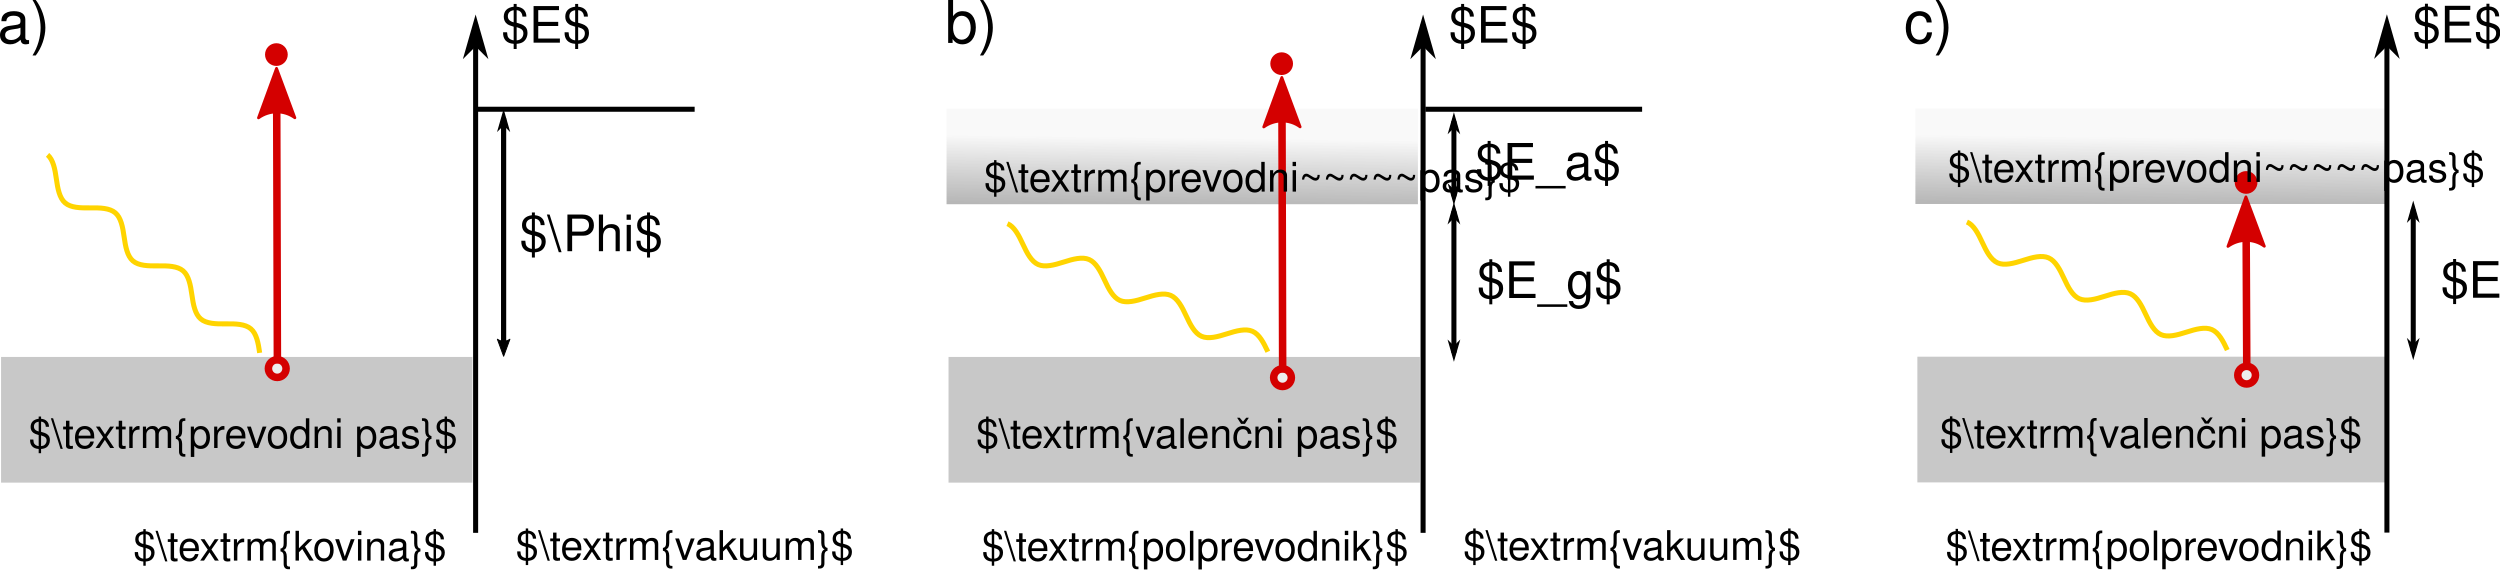
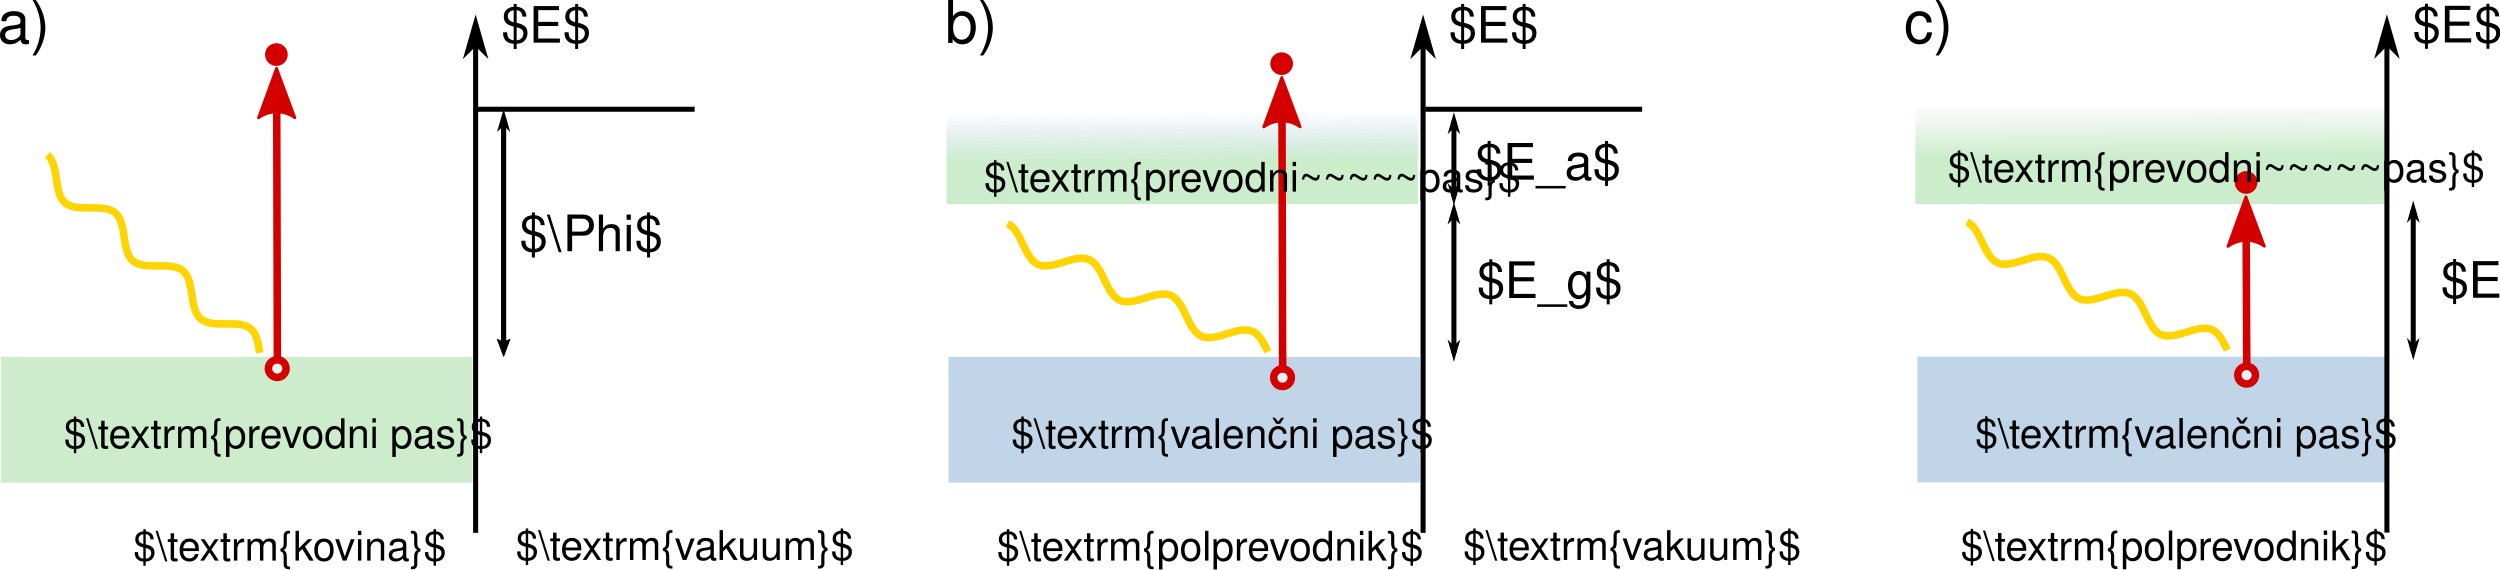
<svg xmlns="http://www.w3.org/2000/svg" xmlns:xlink="http://www.w3.org/1999/xlink" version="1.1" id="svg2" viewBox="0 0 994.433 226.523" height="63.93mm" width="280.651mm">
  <defs id="defs4">
+     <linearGradient id="linearGradient4886">
+       <stop style="stop-color:#cbedcb;stop-opacity:1" offset="0" id="stop4888" />
+       <stop style="stop-color:#c1d5e9;stop-opacity:0;" offset="1" id="stop4890" />
+     </linearGradient>
    <marker orient="auto" refY="0" refX="0" id="marker6349" style="overflow:visible">
      <path id="path6351" d="M 0,0 5,-5 -12.5,0 5,5 0,0 Z" style="fill:#000000;fill-opacity:1;fill-rule:evenodd;stroke:#000000;stroke-width:1pt;stroke-opacity:1" transform="matrix(0.2,0,0,0.2,1.2,0)" />
    </marker>
    <marker orient="auto" refY="0" refX="0" id="marker6081" style="overflow:visible">
      <path id="path6083" d="M 0,0 5,-5 -12.5,0 5,5 0,0 Z" style="fill:#000000;fill-opacity:1;fill-rule:evenodd;stroke:#000000;stroke-width:1pt;stroke-opacity:1" transform="matrix(-0.2,0,0,-0.2,-1.2,0)" />
    </marker>
    <marker orient="auto" refY="0" refX="0" id="Arrow1Sstart" style="overflow:visible">
      <path id="path4637" d="M 0,0 5,-5 -12.5,0 5,5 0,0 Z" style="fill:#000000;fill-opacity:1;fill-rule:evenodd;stroke:#000000;stroke-width:1pt;stroke-opacity:1" transform="matrix(0.2,0,0,0.2,1.2,0)" />
    </marker>
    <marker orient="auto" refY="0" refX="0" id="marker5554" style="overflow:visible">
      <path id="path4640" d="M 0,0 5,-5 -12.5,0 5,5 0,0 Z" style="fill:#000000;fill-opacity:1;fill-rule:evenodd;stroke:#000000;stroke-width:1pt;stroke-opacity:1" transform="matrix(-0.2,0,0,-0.2,-1.2,0)" />
    </marker>
    <marker orient="auto" refY="0" refX="0" id="Arrow2Sstart" style="overflow:visible">
      <path id="path4655" style="fill:#000000;fill-opacity:1;fill-rule:evenodd;stroke:#000000;stroke-width:0.625;stroke-linejoin:round;stroke-opacity:1" d="M 8.719,4.034 -2.207,0.016 8.719,-4.002 c -1.745,2.372 -1.735,5.617 -6e-7,8.035 z" transform="matrix(0.3,0,0,0.3,-0.69,0)" />
    </marker>
    <linearGradient id="linearGradient9941">
-       <stop style="stop-color:#333333;stop-opacity:0.768" offset="0" id="stop9943" />
+       <stop style="stop-color:#cbedcb;stop-opacity:1" offset="0" id="stop9943" />
      <stop style="stop-color:#f9f9f9;stop-opacity:1" offset="1" id="stop9945" />
    </linearGradient>
    <marker orient="auto" refY="0" refX="0" id="Arrow2Mstart" style="overflow:visible">
      <path id="path4360" style="fill:#000000;fill-opacity:1;fill-rule:evenodd;stroke:#000000;stroke-width:0.625;stroke-linejoin:round;stroke-opacity:1" d="M 8.719,4.034 -2.207,0.016 8.719,-4.002 c -1.745,2.372 -1.735,5.617 -6e-7,8.035 z" transform="scale(0.6,0.6)" />
    </marker>
    <marker style="overflow:visible" id="marker5180" refX="0" refY="0" orient="auto">
      <path transform="matrix(0.4,0,0,0.4,4,0)" style="fill:#000000;fill-opacity:1;fill-rule:evenodd;stroke:#000000;stroke-width:1pt;stroke-opacity:1" d="M 0,0 5,-5 -12.5,0 5,5 Z" id="path5182" />
    </marker>
    <marker orient="auto" refY="0" refX="0" id="Arrow1Mstart" style="overflow:visible">
      <path id="path4342" d="M 0,0 5,-5 -12.5,0 5,5 Z" style="fill:#000000;fill-opacity:1;fill-rule:evenodd;stroke:#000000;stroke-width:1pt;stroke-opacity:1" transform="matrix(0.4,0,0,0.4,4,0)" />
    </marker>
    <marker orient="auto" refY="0" refX="0" id="marker6756" style="overflow:visible">
      <path id="path6758" style="fill:#000000;fill-opacity:1;fill-rule:evenodd;stroke:#000000;stroke-width:0.625;stroke-linejoin:round;stroke-opacity:1" d="M 8.719,4.034 -2.207,0.016 8.719,-4.002 c -1.745,2.372 -1.735,5.617 -6e-7,8.035 z" transform="scale(-0.6,-0.6)" />
    </marker>
    <marker orient="auto" refY="0" refX="0" id="Arrow1Send" style="overflow:visible">
      <path id="path4278" d="M 0,0 5,-5 -12.5,0 5,5 Z" style="fill:#000000;fill-opacity:1;fill-rule:evenodd;stroke:#000000;stroke-width:1pt;stroke-opacity:1" transform="matrix(-0.2,0,0,-0.2,-1.2,0)" />
    </marker>
    <marker style="overflow:visible" id="Arrow2Mend" refX="0" refY="0" orient="auto">
      <path transform="scale(-0.6,-0.6)" d="M 8.719,4.034 -2.207,0.016 8.719,-4.002 c -1.745,2.372 -1.735,5.617 -6e-7,8.035 z" style="fill:#000000;fill-opacity:1;fill-rule:evenodd;stroke:#000000;stroke-width:0.625;stroke-linejoin:round;stroke-opacity:1" id="path4290" />
    </marker>
    <marker style="overflow:visible" id="marker4539" refX="0" refY="0" orient="auto">
      <path transform="matrix(-0.4,0,0,-0.4,-4,0)" style="fill:#000000;fill-opacity:1;fill-rule:evenodd;stroke:#000000;stroke-width:1pt;stroke-opacity:1" d="M 0,0 5,-5 -12.5,0 5,5 Z" id="path4541" />
    </marker>
    <marker style="overflow:visible" id="Arrow1Mend" refX="0" refY="0" orient="auto">
      <path transform="matrix(-0.4,0,0,-0.4,-4,0)" style="fill:#000000;fill-opacity:1;fill-rule:evenodd;stroke:#000000;stroke-width:1pt;stroke-opacity:1" d="M 0,0 5,-5 -12.5,0 5,5 Z" id="path4272" />
    </marker>
    <marker orient="auto" refY="0" refX="0" id="marker6756-6" style="overflow:visible">
      <path id="path6758-0" style="fill:#000000;fill-opacity:1;fill-rule:evenodd;stroke:#000000;stroke-width:0.625;stroke-linejoin:round;stroke-opacity:1" d="M 8.719,4.034 -2.207,0.016 8.719,-4.002 c -1.745,2.372 -1.735,5.617 -6e-7,8.035 z" transform="scale(-0.6,-0.6)" />
    </marker>
    <marker orient="auto" refY="0" refX="0" id="marker6756-6-6" style="overflow:visible">
      <path id="path6758-0-1" style="fill:#000000;fill-opacity:1;fill-rule:evenodd;stroke:#000000;stroke-width:0.625;stroke-linejoin:round;stroke-opacity:1" d="M 8.719,4.034 -2.207,0.016 8.719,-4.002 c -1.745,2.372 -1.735,5.617 -6e-7,8.035 z" transform="scale(-0.6,-0.6)" />
    </marker>
    <marker orient="auto" refY="0" refX="0" id="marker6756-6-6-9" style="overflow:visible">
      <path id="path6758-0-1-2" style="fill:#000000;fill-opacity:1;fill-rule:evenodd;stroke:#000000;stroke-width:0.625;stroke-linejoin:round;stroke-opacity:1" d="M 8.719,4.034 -2.207,0.016 8.719,-4.002 c -1.745,2.372 -1.735,5.617 -6e-7,8.035 z" transform="scale(-0.6,-0.6)" />
    </marker>
    <marker orient="auto" refY="0" refX="0" id="marker6756-6-6-9-3" style="overflow:visible">
      <path id="path6758-0-1-2-7" style="fill:#000000;fill-opacity:1;fill-rule:evenodd;stroke:#000000;stroke-width:0.625;stroke-linejoin:round;stroke-opacity:1" d="M 8.719,4.034 -2.207,0.016 8.719,-4.002 c -1.745,2.372 -1.735,5.617 -6e-7,8.035 z" transform="scale(-0.6,-0.6)" />
    </marker>
    <marker orient="auto" refY="0" refX="0" id="marker6756-7" style="overflow:visible">
      <path id="path6758-5" style="fill:#000000;fill-opacity:1;fill-rule:evenodd;stroke:#000000;stroke-width:0.625;stroke-linejoin:round;stroke-opacity:1" d="M 8.719,4.034 -2.207,0.016 8.719,-4.002 c -1.745,2.372 -1.735,5.617 -6e-7,8.035 z" transform="scale(-0.6,-0.6)" />
    </marker>
    <marker orient="auto" refY="0" refX="0" id="marker6756-2" style="overflow:visible">
      <path id="path6758-7" style="fill:#000000;fill-opacity:1;fill-rule:evenodd;stroke:#000000;stroke-width:0.625;stroke-linejoin:round;stroke-opacity:1" d="M 8.719,4.034 -2.207,0.016 8.719,-4.002 c -1.745,2.372 -1.735,5.617 -6e-7,8.035 z" transform="scale(-0.6,-0.6)" />
    </marker>
    <marker orient="auto" refY="0" refX="0" id="marker6756-26" style="overflow:visible">
      <path id="path6758-1" style="fill:#000000;fill-opacity:1;fill-rule:evenodd;stroke:#000000;stroke-width:0.625;stroke-linejoin:round;stroke-opacity:1" d="M 8.719,4.034 -2.207,0.016 8.719,-4.002 c -1.745,2.372 -1.735,5.617 -6e-7,8.035 z" transform="scale(-0.6,-0.6)" />
    </marker>
    <marker orient="auto" refY="0" refX="0" id="marker6756-75" style="overflow:visible">
      <path id="path6758-9" style="fill:#000000;fill-opacity:1;fill-rule:evenodd;stroke:#000000;stroke-width:0.625;stroke-linejoin:round;stroke-opacity:1" d="M 8.719,4.034 -2.207,0.016 8.719,-4.002 c -1.745,2.372 -1.735,5.617 -6e-7,8.035 z" transform="scale(-0.6,-0.6)" />
    </marker>
    <marker orient="auto" refY="0" refX="0" id="Arrow1Mstart-3" style="overflow:visible">
      <path id="path4342-6" d="M 0,0 5,-5 -12.5,0 5,5 Z" style="fill:#000000;fill-opacity:1;fill-rule:evenodd;stroke:#000000;stroke-width:1pt;stroke-opacity:1" transform="matrix(0.4,0,0,0.4,4,0)" />
    </marker>
    <marker orient="auto" refY="0" refX="0" id="Arrow2Mstart-9" style="overflow:visible">
      <path id="path4360-2" style="fill:#000000;fill-opacity:1;fill-rule:evenodd;stroke:#000000;stroke-width:0.625;stroke-linejoin:round;stroke-opacity:1" d="M 8.719,4.034 -2.207,0.016 8.719,-4.002 c -1.745,2.372 -1.735,5.617 -6e-7,8.035 z" transform="scale(0.6,0.6)" />
    </marker>
    <marker orient="auto" refY="0" refX="0" id="marker6756-2-0" style="overflow:visible">
      <path id="path6758-7-2" style="fill:#000000;fill-opacity:1;fill-rule:evenodd;stroke:#000000;stroke-width:0.625;stroke-linejoin:round;stroke-opacity:1" d="M 8.719,4.034 -2.207,0.016 8.719,-4.002 c -1.745,2.372 -1.735,5.617 -6e-7,8.035 z" transform="scale(-0.6,-0.6)" />
    </marker>
    <marker orient="auto" refY="0" refX="0" id="Arrow2Mstart-9-3" style="overflow:visible">
      <path id="path4360-2-6" style="fill:#000000;fill-opacity:1;fill-rule:evenodd;stroke:#000000;stroke-width:0.625;stroke-linejoin:round;stroke-opacity:1" d="M 8.719,4.034 -2.207,0.016 8.719,-4.002 c -1.745,2.372 -1.735,5.617 -6e-7,8.035 z" transform="scale(0.6,0.6)" />
    </marker>
    <marker orient="auto" refY="0" refX="0" id="marker6756-2-0-1" style="overflow:visible">
      <path id="path6758-7-2-0" style="fill:#000000;fill-opacity:1;fill-rule:evenodd;stroke:#000000;stroke-width:0.625;stroke-linejoin:round;stroke-opacity:1" d="M 8.719,4.034 -2.207,0.016 8.719,-4.002 c -1.745,2.372 -1.735,5.617 -6e-7,8.035 z" transform="scale(-0.6,-0.6)" />
    </marker>
    <marker orient="auto" refY="0" refX="0" id="marker6756-2-0-3-5" style="overflow:visible">
      <path id="path6758-7-2-5-0" style="fill:#d40000;fill-opacity:1;fill-rule:evenodd;stroke:#d40000;stroke-width:0.625;stroke-linejoin:round;stroke-opacity:1" d="M 8.719,4.034 -2.207,0.016 8.719,-4.002 c -1.745,2.372 -1.735,5.617 -6e-7,8.035 z" transform="scale(-0.6,-0.6)" />
    </marker>
    <marker orient="auto" refY="0" refX="0" id="Arrow1Mstart-7" style="overflow:visible">
      <path id="path4342-5" d="M 0,0 5,-5 -12.5,0 5,5 Z" style="fill:#000000;fill-opacity:1;fill-rule:evenodd;stroke:#000000;stroke-width:1pt;stroke-opacity:1" transform="matrix(0.4,0,0,0.4,4,0)" />
    </marker>
    <marker orient="auto" refY="0" refX="0" id="Arrow2Mstart-6" style="overflow:visible">
      <path id="path4360-29" style="fill:#000000;fill-opacity:1;fill-rule:evenodd;stroke:#000000;stroke-width:0.625;stroke-linejoin:round;stroke-opacity:1" d="M 8.719,4.034 -2.207,0.016 8.719,-4.002 c -1.745,2.372 -1.735,5.617 -6e-7,8.035 z" transform="scale(0.6,0.6)" />
    </marker>
    <marker orient="auto" refY="0" refX="0" id="marker6756-2-1" style="overflow:visible">
      <path id="path6758-7-27" style="fill:#000000;fill-opacity:1;fill-rule:evenodd;stroke:#000000;stroke-width:0.625;stroke-linejoin:round;stroke-opacity:1" d="M 8.719,4.034 -2.207,0.016 8.719,-4.002 c -1.745,2.372 -1.735,5.617 -6e-7,8.035 z" transform="scale(-0.6,-0.6)" />
    </marker>
    <marker orient="auto" refY="0" refX="0" id="marker6756-2-0-3-5-9" style="overflow:visible">
      <path id="path6758-7-2-5-0-3" style="fill:#d40000;fill-opacity:1;fill-rule:evenodd;stroke:#d40000;stroke-width:0.625;stroke-linejoin:round;stroke-opacity:1" d="M 8.719,4.034 -2.207,0.016 8.719,-4.002 c -1.745,2.372 -1.735,5.617 -6e-7,8.035 z" transform="scale(-0.6,-0.6)" />
    </marker>
-     <linearGradient xlink:href="#linearGradient9941" id="linearGradient9951-1" x1="431.761" y1="125.877" x2="432.261" y2="76.877" gradientUnits="userSpaceOnUse" gradientTransform="matrix(1.279863,0,0,1.490196,-586.4169,-46.36205)" />
    <marker orient="auto" refY="0" refX="0" id="Arrow2Mstart-9-5" style="overflow:visible">
      <path id="path4360-2-0" style="fill:#000000;fill-opacity:1;fill-rule:evenodd;stroke:#000000;stroke-width:0.625;stroke-linejoin:round;stroke-opacity:1" d="M 8.719,4.034 -2.207,0.016 8.719,-4.002 c -1.745,2.372 -1.735,5.617 -6e-7,8.035 z" transform="scale(0.6,0.6)" />
    </marker>
    <marker orient="auto" refY="0" refX="0" id="marker6756-2-0-3" style="overflow:visible">
      <path id="path6758-7-2-6" style="fill:#000000;fill-opacity:1;fill-rule:evenodd;stroke:#000000;stroke-width:0.625;stroke-linejoin:round;stroke-opacity:1" d="M 8.719,4.034 -2.207,0.016 8.719,-4.002 c -1.745,2.372 -1.735,5.617 -6e-7,8.035 z" transform="scale(-0.6,-0.6)" />
    </marker>
    <marker orient="auto" refY="0" refX="0" id="Arrow2Mstart-9-3-0" style="overflow:visible">
      <path id="path4360-2-6-6" style="fill:#000000;fill-opacity:1;fill-rule:evenodd;stroke:#000000;stroke-width:0.625;stroke-linejoin:round;stroke-opacity:1" d="M 8.719,4.034 -2.207,0.016 8.719,-4.002 c -1.745,2.372 -1.735,5.617 -6e-7,8.035 z" transform="scale(0.6,0.6)" />
    </marker>
    <marker orient="auto" refY="0" refX="0" id="marker6756-2-0-1-3" style="overflow:visible">
      <path id="path6758-7-2-0-2" style="fill:#000000;fill-opacity:1;fill-rule:evenodd;stroke:#000000;stroke-width:0.625;stroke-linejoin:round;stroke-opacity:1" d="M 8.719,4.034 -2.207,0.016 8.719,-4.002 c -1.745,2.372 -1.735,5.617 -6e-7,8.035 z" transform="scale(-0.6,-0.6)" />
    </marker>
    <marker orient="auto" refY="0" refX="0" id="Arrow1Mstart-7-6" style="overflow:visible">
      <path id="path4342-5-9" d="M 0,0 5,-5 -12.5,0 5,5 Z" style="fill:#000000;fill-opacity:1;fill-rule:evenodd;stroke:#000000;stroke-width:1pt;stroke-opacity:1" transform="matrix(0.4,0,0,0.4,4,0)" />
    </marker>
    <marker orient="auto" refY="0" refX="0" id="marker6756-2-0-3-5-9-5" style="overflow:visible">
      <path id="path6758-7-2-5-0-3-2" style="fill:#d40000;fill-opacity:1;fill-rule:evenodd;stroke:#d40000;stroke-width:0.625;stroke-linejoin:round;stroke-opacity:1" d="M 8.719,4.034 -2.207,0.016 8.719,-4.002 c -1.745,2.372 -1.735,5.617 -6e-7,8.035 z" transform="scale(-0.6,-0.6)" />
    </marker>
    <marker orient="auto" refY="0" refX="0" id="Arrow2Mstart-9-5-4" style="overflow:visible">
      <path id="path4360-2-0-7" style="fill:#000000;fill-opacity:1;fill-rule:evenodd;stroke:#000000;stroke-width:0.625;stroke-linejoin:round;stroke-opacity:1" d="M 8.719,4.034 -2.207,0.016 8.719,-4.002 c -1.745,2.372 -1.735,5.617 -6e-7,8.035 z" transform="scale(0.6,0.6)" />
    </marker>
    <marker orient="auto" refY="0" refX="0" id="marker6756-2-0-3-4" style="overflow:visible">
      <path id="path6758-7-2-6-4" style="fill:#000000;fill-opacity:1;fill-rule:evenodd;stroke:#000000;stroke-width:0.625;stroke-linejoin:round;stroke-opacity:1" d="M 8.719,4.034 -2.207,0.016 8.719,-4.002 c -1.745,2.372 -1.735,5.617 -6e-7,8.035 z" transform="scale(-0.6,-0.6)" />
    </marker>
    <marker orient="auto" refY="0" refX="0" id="Arrow2Mstart-9-3-0-0" style="overflow:visible">
      <path id="path4360-2-6-6-7" style="fill:#000000;fill-opacity:1;fill-rule:evenodd;stroke:#000000;stroke-width:0.625;stroke-linejoin:round;stroke-opacity:1" d="M 8.719,4.034 -2.207,0.016 8.719,-4.002 c -1.745,2.372 -1.735,5.617 -6e-7,8.035 z" transform="scale(0.6,0.6)" />
    </marker>
    <marker orient="auto" refY="0" refX="0" id="marker6756-2-0-1-3-8" style="overflow:visible">
      <path id="path6758-7-2-0-2-6" style="fill:#000000;fill-opacity:1;fill-rule:evenodd;stroke:#000000;stroke-width:0.625;stroke-linejoin:round;stroke-opacity:1" d="M 8.719,4.034 -2.207,0.016 8.719,-4.002 c -1.745,2.372 -1.735,5.617 -6e-7,8.035 z" transform="scale(-0.6,-0.6)" />
    </marker>
-     <linearGradient xlink:href="#linearGradient9941" id="linearGradient7562" gradientUnits="userSpaceOnUse" gradientTransform="matrix(1.279863,0,0,1.490196,-201.0341,-46.45954)" x1="431.761" y1="125.877" x2="432.261" y2="76.877" />
+     <linearGradient xlink:href="#linearGradient9941" id="linearGradient7562" gradientUnits="userSpaceOnUse" gradientTransform="matrix(1.279863,0,0,1.490196,-201.0341,-46.45954)" x1="431.761" y1="82.026" x2="431.66" y2="69.654" />
    <marker orient="auto" refY="0" refX="0" id="marker6756-2-0-3-5-6" style="overflow:visible">
      <path id="path6758-7-2-5-0-9" style="fill:#d40000;fill-opacity:1;fill-rule:evenodd;stroke:#d40000;stroke-width:0.625;stroke-linejoin:round;stroke-opacity:1" d="M 8.719,4.034 -2.207,0.016 8.719,-4.002 c -1.745,2.372 -1.735,5.617 -6e-7,8.035 z" transform="scale(-0.6,-0.6)" />
    </marker>
    <marker orient="auto" refY="0" refX="0" id="marker6756-2-0-3-5-6-2" style="overflow:visible">
      <path id="path6758-7-2-5-0-9-8" style="fill:#d40000;fill-opacity:1;fill-rule:evenodd;stroke:#d40000;stroke-width:0.625;stroke-linejoin:round;stroke-opacity:1" d="M 8.719,4.034 -2.207,0.016 8.719,-4.002 c -1.745,2.372 -1.735,5.617 -6e-7,8.035 z" transform="scale(-0.6,-0.6)" />
    </marker>
    <marker orient="auto" refY="0" refX="0" id="Arrow1Sstart-8" style="overflow:visible">
      <path id="path4637-6" d="M 0,0 5,-5 -12.5,0 5,5 0,0 Z" style="fill:#000000;fill-opacity:1;fill-rule:evenodd;stroke:#000000;stroke-width:1pt;stroke-opacity:1" transform="matrix(0.2,0,0,0.2,1.2,0)" />
    </marker>
    <marker orient="auto" refY="0" refX="0" id="marker5554-8" style="overflow:visible">
      <path id="path4640-3" d="M 0,0 5,-5 -12.5,0 5,5 0,0 Z" style="fill:#000000;fill-opacity:1;fill-rule:evenodd;stroke:#000000;stroke-width:1pt;stroke-opacity:1" transform="matrix(-0.2,0,0,-0.2,-1.2,0)" />
    </marker>
+     <linearGradient xlink:href="#linearGradient4886" id="linearGradient4892" x1="-38.715" y1="77.188" x2="-38.794" y2="57.968" gradientUnits="userSpaceOnUse" />
  </defs>
  <g id="layer1" transform="translate(504.401,-13.41947)">
-     <path style="fill:none;fill-rule:evenodd;stroke:#000000;stroke-width:2;stroke-linecap:butt;stroke-linejoin:miter;stroke-miterlimit:4;stroke-dasharray:none;stroke-opacity:1" d="m -228.089,56.874 h -86.238" id="path3450-5" />
-     <rect style="opacity:1;fill:#c8c8c8;fill-opacity:1;fill-rule:nonzero;stroke:none;stroke-width:2.233;stroke-linecap:butt;stroke-linejoin:bevel;stroke-miterlimit:4;stroke-dasharray:none;stroke-dashoffset:0;stroke-opacity:1" id="rect5024" width="187.5" height="50" x="-503.978" y="155.4" />
-     <path style="fill:none;fill-rule:evenodd;stroke:#000000;stroke-width:2;stroke-linecap:butt;stroke-linejoin:miter;stroke-miterlimit:4;stroke-dasharray:none;stroke-opacity:1;marker-start:url(#Arrow1Mstart)" d="M -315.21,23.13 V 225.368" id="path3450" />
-     <path style="fill:none;fill-rule:evenodd;stroke:#000000;stroke-width:2.064;stroke-linecap:butt;stroke-linejoin:miter;stroke-miterlimit:4;stroke-dasharray:none;stroke-opacity:1;marker-start:url(#Arrow2Sstart);marker-end:url(#Arrow1Send)" d="M -304.078,152.324 V 60.477" id="path3450-5-9" />
-     <path style="fill:none;fill-rule:evenodd;stroke:#000000;stroke-width:2;stroke-linecap:butt;stroke-linejoin:miter;stroke-miterlimit:4;stroke-dasharray:none;stroke-opacity:1" d="M 148.786,56.874 H 62.548" id="path3450-5-6" />
-     <rect style="opacity:1;fill:#c8c8c8;fill-opacity:1;fill-rule:nonzero;stroke:none;stroke-width:2.233;stroke-linecap:butt;stroke-linejoin:bevel;stroke-miterlimit:4;stroke-dasharray:none;stroke-dashoffset:0;stroke-opacity:1" id="rect5024-87" width="187.5" height="50" x="-127.103" y="155.4" />
-     <path style="fill:none;fill-rule:evenodd;stroke:#000000;stroke-width:2;stroke-linecap:butt;stroke-linejoin:miter;stroke-miterlimit:4;stroke-dasharray:none;stroke-opacity:1;marker-start:url(#Arrow1Mstart-7)" d="M 61.665,23.13 V 225.368" id="path3450-92" />
-     <rect style="opacity:1;fill:url(#linearGradient9951-1);fill-opacity:1;fill-rule:nonzero;stroke:none;stroke-width:2.263;stroke-linecap:butt;stroke-linejoin:bevel;stroke-miterlimit:4;stroke-dasharray:none;stroke-dashoffset:0;stroke-opacity:1" id="rect5024-8-4-7" width="187.5" height="38" x="-127.892" y="56.65" />
-     <path style="fill:none;fill-rule:evenodd;stroke:#000000;stroke-width:2;stroke-linecap:butt;stroke-linejoin:miter;stroke-miterlimit:4;stroke-dasharray:none;stroke-opacity:1;marker-start:url(#Arrow1Sstart);marker-end:url(#marker5554)" d="M 73.928,153.765 V 97.418" id="path3450-5-9-4-1" />
-     <path style="fill:none;fill-rule:evenodd;stroke:#000000;stroke-width:1.976;stroke-linecap:butt;stroke-linejoin:miter;stroke-miterlimit:4;stroke-dasharray:none;stroke-opacity:1;marker-start:url(#marker6349);marker-end:url(#marker6081)" d="M 73.928,91.534 V 61.584" id="path3450-5-9-4-3-4" />
-     <rect style="opacity:1;fill:#c8c8c8;fill-opacity:1;fill-rule:nonzero;stroke:none;stroke-width:2.233;stroke-linecap:butt;stroke-linejoin:bevel;stroke-miterlimit:4;stroke-dasharray:none;stroke-dashoffset:0;stroke-opacity:1" id="rect5024-87-4" width="187.5" height="50" x="258.28" y="155.303" />
+     <path style="fill:none;fill-rule:evenodd;stroke:#000000;stroke-width:2;stroke-linecap:butt;stroke-linejoin:miter;stroke-miterlimit:4;stroke-dasharray:none;stroke-opacity:1" d="m -228.089,56.874 -86.238,0" id="path3450-5" />
+     <rect style="opacity:1;fill:#cceccc;fill-opacity:1;fill-rule:nonzero;stroke:none;stroke-width:2.233;stroke-linecap:butt;stroke-linejoin:bevel;stroke-miterlimit:4;stroke-dasharray:none;stroke-dashoffset:0;stroke-opacity:1" id="rect5024" width="187.5" height="50" x="-503.978" y="155.4" />
+     <path style="fill:none;fill-rule:evenodd;stroke:#000000;stroke-width:2;stroke-linecap:butt;stroke-linejoin:miter;stroke-miterlimit:4;stroke-dasharray:none;stroke-opacity:1;marker-start:url(#Arrow1Mstart)" d="m -315.21,23.13 0,202.238" id="path3450" />
+     <path style="fill:none;fill-rule:evenodd;stroke:#000000;stroke-width:2.064;stroke-linecap:butt;stroke-linejoin:miter;stroke-miterlimit:4;stroke-dasharray:none;stroke-opacity:1;marker-start:url(#Arrow2Sstart);marker-end:url(#Arrow1Send)" d="m -304.078,152.324 0,-91.847" id="path3450-5-9" />
+     <path style="fill:none;fill-rule:evenodd;stroke:#000000;stroke-width:2;stroke-linecap:butt;stroke-linejoin:miter;stroke-miterlimit:4;stroke-dasharray:none;stroke-opacity:1" d="m 148.786,56.874 -86.238,0" id="path3450-5-6" />
+     <rect style="opacity:1;fill:#c1d5e9;fill-opacity:1;fill-rule:nonzero;stroke:none;stroke-width:2.233;stroke-linecap:butt;stroke-linejoin:bevel;stroke-miterlimit:4;stroke-dasharray:none;stroke-dashoffset:0;stroke-opacity:1" id="rect5024-87" width="187.5" height="50" x="-127.103" y="155.4" />
+     <path style="fill:none;fill-rule:evenodd;stroke:#000000;stroke-width:2;stroke-linecap:butt;stroke-linejoin:miter;stroke-miterlimit:4;stroke-dasharray:none;stroke-opacity:1;marker-start:url(#Arrow1Mstart-7)" d="m 61.665,23.13 0,202.238" id="path3450-92" />
+     <rect style="opacity:1;fill:url(#linearGradient4892);fill-opacity:1;fill-rule:nonzero;stroke:none;stroke-width:2.263;stroke-linecap:butt;stroke-linejoin:bevel;stroke-miterlimit:4;stroke-dasharray:none;stroke-dashoffset:0;stroke-opacity:1" id="rect5024-8-4-7" width="187.5" height="38" x="-127.892" y="56.65" />
+     <path style="fill:none;fill-rule:evenodd;stroke:#000000;stroke-width:2;stroke-linecap:butt;stroke-linejoin:miter;stroke-miterlimit:4;stroke-dasharray:none;stroke-opacity:1;marker-start:url(#Arrow1Sstart);marker-end:url(#marker5554)" d="m 73.928,153.765 0,-56.347" id="path3450-5-9-4-1" />
+     <path style="fill:none;fill-rule:evenodd;stroke:#000000;stroke-width:1.976;stroke-linecap:butt;stroke-linejoin:miter;stroke-miterlimit:4;stroke-dasharray:none;stroke-opacity:1;marker-start:url(#marker6349);marker-end:url(#marker6081)" d="m 73.928,91.534 0,-29.951" id="path3450-5-9-4-3-4" />
+     <rect style="opacity:1;fill:#c1d5e9;fill-opacity:1;fill-rule:nonzero;stroke:none;stroke-width:2.233;stroke-linecap:butt;stroke-linejoin:bevel;stroke-miterlimit:4;stroke-dasharray:none;stroke-dashoffset:0;stroke-opacity:1" id="rect5024-87-4" width="187.5" height="50" x="258.28" y="155.303" />
    <rect style="opacity:1;fill:url(#linearGradient7562);fill-opacity:1;fill-rule:nonzero;stroke:none;stroke-width:2.263;stroke-linecap:butt;stroke-linejoin:bevel;stroke-miterlimit:4;stroke-dasharray:none;stroke-dashoffset:0;stroke-opacity:1" id="rect5024-8-4-7-4" width="187.5" height="38" x="257.491" y="56.552" />
-     <path style="fill:none;fill-rule:evenodd;stroke:#000000;stroke-width:2;stroke-linecap:butt;stroke-linejoin:miter;stroke-miterlimit:4;stroke-dasharray:none;stroke-opacity:1;marker-start:url(#Arrow1Mstart-7-6)" d="M 445.048,23.033 V 225.27" id="path3450-92-9" />
+     <path style="fill:none;fill-rule:evenodd;stroke:#000000;stroke-width:2;stroke-linecap:butt;stroke-linejoin:miter;stroke-miterlimit:4;stroke-dasharray:none;stroke-opacity:1;marker-start:url(#Arrow1Mstart-7-6)" d="m 445.048,23.033 0,202.238" id="path3450-92-9" />
    <text xml:space="preserve" style="font-style:normal;font-variant:normal;font-weight:normal;font-stretch:normal;line-height:0%;font-family:'Nimbus Sans L';-inkscape-font-specification:Sans;letter-spacing:0px;word-spacing:0px;fill:#000000;fill-opacity:1;stroke:none;stroke-width:1px;stroke-linecap:butt;stroke-linejoin:miter;stroke-opacity:1" x="83.002" y="131.958" id="text4870-3-7-5">
      <tspan id="tspan4872-6-8-5" x="83.002" y="131.958" style="font-size:20px;line-height:1.25">$E_g$</tspan>
    </text>
-     <path id="path6399-1" title="sin(x)" d="m -485.483,75.021 c 2.247,1.922 2.948,5.65 3.497,9.556 0.549,3.906 1.251,7.634 3.497,9.556 2.247,1.922 6.038,2.04 9.982,1.978 3.944,-0.061 7.735,0.056 9.982,1.978 2.247,1.922 2.948,5.65 3.497,9.556 0.549,3.906 1.251,7.634 3.497,9.556 2.247,1.922 6.038,2.04 9.982,1.978 3.944,-0.061 7.735,0.056 9.982,1.978 2.247,1.922 2.948,5.65 3.497,9.556 0.549,3.906 1.251,7.634 3.497,9.556 2.247,1.922 6.038,2.04 9.982,1.978 3.944,-0.061 7.735,0.056 9.982,1.978 2.247,1.922 2.948,5.65 3.497,9.556" style="opacity:1;fill:none;fill-opacity:1;fill-rule:nonzero;stroke:#ffd400;stroke-width:2;stroke-linecap:butt;stroke-linejoin:bevel;stroke-miterlimit:4;stroke-dasharray:none;stroke-dashoffset:0;stroke-opacity:1" />
-     <path id="path6399-6" title="sin(x)" d="m -103.662,102.386 c 2.707,1.189 4.459,4.554 6.116,8.133 1.657,3.58 3.408,6.944 6.116,8.133 2.707,1.189 6.37,0.203 10.127,-0.998 3.757,-1.201 7.42,-2.187 10.127,-0.998 2.707,1.189 4.459,4.554 6.116,8.133 1.657,3.58 3.408,6.944 6.116,8.133 2.707,1.189 6.37,0.203 10.127,-0.998 3.757,-1.201 7.42,-2.187 10.127,-0.998 2.707,1.189 4.459,4.554 6.116,8.133 1.657,3.58 3.408,6.944 6.116,8.133 2.707,1.189 6.37,0.203 10.127,-0.998 3.757,-1.201 7.42,-2.187 10.127,-0.998 2.707,1.189 4.459,4.554 6.116,8.133" style="opacity:1;fill:none;fill-opacity:1;fill-rule:nonzero;stroke:#ffd400;stroke-width:2;stroke-linecap:butt;stroke-linejoin:bevel;stroke-miterlimit:4;stroke-dasharray:none;stroke-dashoffset:0;stroke-opacity:1" />
+     <path id="path6399-1" title="sin(x)" d="m -485.483,75.021 c 2.247,1.922 2.948,5.65 3.497,9.556 0.549,3.906 1.251,7.634 3.497,9.556 2.247,1.922 6.038,2.04 9.982,1.978 3.944,-0.061 7.735,0.056 9.982,1.978 2.247,1.922 2.948,5.65 3.497,9.556 0.549,3.906 1.251,7.634 3.497,9.556 2.247,1.922 6.038,2.04 9.982,1.978 3.944,-0.061 7.735,0.056 9.982,1.978 2.247,1.922 2.948,5.65 3.497,9.556 0.549,3.906 1.251,7.634 3.497,9.556 2.247,1.922 6.038,2.04 9.982,1.978 3.944,-0.061 7.735,0.056 9.982,1.978 2.247,1.922 2.948,5.65 3.497,9.556" style="opacity:1;fill:none;fill-opacity:1;fill-rule:nonzero;stroke:#ffd400;stroke-width:3;stroke-linecap:butt;stroke-linejoin:bevel;stroke-miterlimit:4;stroke-dasharray:none;stroke-dashoffset:0;stroke-opacity:1" />
+     <path id="path6399-6" title="sin(x)" d="m -103.662,102.386 c 2.707,1.189 4.459,4.554 6.116,8.133 1.657,3.58 3.408,6.944 6.116,8.133 2.707,1.189 6.37,0.203 10.127,-0.998 3.757,-1.201 7.42,-2.187 10.127,-0.998 2.707,1.189 4.459,4.554 6.116,8.133 1.657,3.58 3.408,6.944 6.116,8.133 2.707,1.189 6.37,0.203 10.127,-0.998 3.757,-1.201 7.42,-2.187 10.127,-0.998 2.707,1.189 4.459,4.554 6.116,8.133 1.657,3.58 3.408,6.944 6.116,8.133 2.707,1.189 6.37,0.203 10.127,-0.998 3.757,-1.201 7.42,-2.187 10.127,-0.998 2.707,1.189 4.459,4.554 6.116,8.133" style="opacity:1;fill:none;fill-opacity:1;fill-rule:nonzero;stroke:#ffd400;stroke-width:3;stroke-linecap:butt;stroke-linejoin:bevel;stroke-miterlimit:4;stroke-dasharray:none;stroke-dashoffset:0;stroke-opacity:1" />
    <circle style="opacity:1;fill:#f9f9f9;fill-opacity:0.768;fill-rule:nonzero;stroke:#d40000;stroke-width:3;stroke-linecap:butt;stroke-linejoin:bevel;stroke-miterlimit:4;stroke-dasharray:none;stroke-dashoffset:0;stroke-opacity:1" id="path3774-1" cx="-394.123" cy="160.025" r="0" />
    <circle style="opacity:1;fill:#f9f9f9;fill-opacity:0.768;fill-rule:nonzero;stroke:#d40000;stroke-width:3;stroke-linecap:butt;stroke-linejoin:bevel;stroke-miterlimit:4;stroke-dasharray:none;stroke-dashoffset:0;stroke-opacity:1" id="path3774" cx="-394.123" cy="160.025" r="3.518" />
    <path style="fill:none;fill-rule:evenodd;stroke:#d40000;stroke-width:3;stroke-linecap:butt;stroke-linejoin:miter;stroke-miterlimit:4;stroke-dasharray:none;stroke-opacity:1;marker-end:url(#marker6756-2-0-3-5)" d="M -394.062,157.951 -394.36,44.587" id="path3450-5-9-4-8-6" />
    <circle style="opacity:1;fill:#d40000;fill-opacity:1;fill-rule:nonzero;stroke:#d40000;stroke-width:2;stroke-linecap:butt;stroke-linejoin:bevel;stroke-miterlimit:4;stroke-dasharray:none;stroke-dashoffset:0;stroke-opacity:1" id="path3774-4" cx="-394.46" cy="35.129" r="3.518" />
    <circle style="opacity:1;fill:#f9f9f9;fill-opacity:0.768;fill-rule:nonzero;stroke:#d40000;stroke-width:3;stroke-linecap:butt;stroke-linejoin:bevel;stroke-miterlimit:4;stroke-dasharray:none;stroke-dashoffset:0;stroke-opacity:1" id="path3774-2" cx="5.747" cy="163.641" r="3.518" />
    <path style="fill:none;fill-rule:evenodd;stroke:#d40000;stroke-width:3;stroke-linecap:butt;stroke-linejoin:miter;stroke-miterlimit:4;stroke-dasharray:none;stroke-opacity:1;marker-end:url(#marker6756-2-0-3-5-6)" d="M 5.808,161.567 5.51,48.203" id="path3450-5-9-4-8-6-6" />
    <circle style="opacity:1;fill:#d40000;fill-opacity:1;fill-rule:nonzero;stroke:#d40000;stroke-width:2;stroke-linecap:butt;stroke-linejoin:bevel;stroke-miterlimit:4;stroke-dasharray:none;stroke-dashoffset:0;stroke-opacity:1" id="path3774-4-4" cx="5.41" cy="38.745" r="3.518" />
-     <path id="path6399-6-1" title="sin(x)" d="m 277.984,101.718 c 2.707,1.189 4.459,4.554 6.116,8.133 1.657,3.58 3.408,6.944 6.116,8.133 2.707,1.189 6.37,0.203 10.127,-0.998 3.757,-1.201 7.42,-2.187 10.127,-0.998 2.707,1.189 4.459,4.554 6.116,8.133 1.657,3.58 3.408,6.944 6.116,8.133 2.707,1.189 6.37,0.203 10.127,-0.998 3.757,-1.201 7.42,-2.187 10.127,-0.998 2.707,1.189 4.459,4.554 6.116,8.133 1.657,3.58 3.408,6.944 6.116,8.133 2.707,1.189 6.37,0.203 10.127,-0.998 3.757,-1.201 7.42,-2.187 10.127,-0.998 2.707,1.189 4.459,4.554 6.116,8.133" style="opacity:1;fill:none;fill-opacity:1;fill-rule:nonzero;stroke:#ffd400;stroke-width:2;stroke-linecap:butt;stroke-linejoin:bevel;stroke-miterlimit:4;stroke-dasharray:none;stroke-dashoffset:0;stroke-opacity:1" />
+     <path id="path6399-6-1" title="sin(x)" d="m 277.984,101.718 c 2.707,1.189 4.459,4.554 6.116,8.133 1.657,3.58 3.408,6.944 6.116,8.133 2.707,1.189 6.37,0.203 10.127,-0.998 3.757,-1.201 7.42,-2.187 10.127,-0.998 2.707,1.189 4.459,4.554 6.116,8.133 1.657,3.58 3.408,6.944 6.116,8.133 2.707,1.189 6.37,0.203 10.127,-0.998 3.757,-1.201 7.42,-2.187 10.127,-0.998 2.707,1.189 4.459,4.554 6.116,8.133 1.657,3.58 3.408,6.944 6.116,8.133 2.707,1.189 6.37,0.203 10.127,-0.998 3.757,-1.201 7.42,-2.187 10.127,-0.998 2.707,1.189 4.459,4.554 6.116,8.133" style="opacity:1;fill:none;fill-opacity:1;fill-rule:nonzero;stroke:#ffd400;stroke-width:3;stroke-linecap:butt;stroke-linejoin:bevel;stroke-miterlimit:4;stroke-dasharray:none;stroke-dashoffset:0;stroke-opacity:1" />
    <circle style="opacity:1;fill:#f9f9f9;fill-opacity:0.768;fill-rule:nonzero;stroke:#d40000;stroke-width:3;stroke-linecap:butt;stroke-linejoin:bevel;stroke-miterlimit:4;stroke-dasharray:none;stroke-dashoffset:0;stroke-opacity:1" id="path3774-2-2" cx="389.247" cy="162.641" r="3.518" />
    <path style="fill:none;fill-rule:evenodd;stroke:#d40000;stroke-width:3;stroke-linecap:butt;stroke-linejoin:miter;stroke-miterlimit:4;stroke-dasharray:none;stroke-opacity:1;marker-end:url(#marker6756-2-0-3-5-6-2)" d="M 389.308,160.567 389.01,95.703" id="path3450-5-9-4-8-6-6-8" />
    <circle style="opacity:1;fill:#d40000;fill-opacity:1;fill-rule:nonzero;stroke:#d40000;stroke-width:2;stroke-linecap:butt;stroke-linejoin:bevel;stroke-miterlimit:4;stroke-dasharray:none;stroke-dashoffset:0;stroke-opacity:1" id="path3774-4-4-8" cx="389.035" cy="85.995" r="3.518" />
-     <path style="fill:none;fill-rule:evenodd;stroke:#000000;stroke-width:2;stroke-linecap:butt;stroke-linejoin:miter;stroke-miterlimit:4;stroke-dasharray:none;stroke-opacity:1;marker-start:url(#Arrow1Sstart-8);marker-end:url(#marker5554-8)" d="M 455.522,153.116 V 96.769" id="path3450-5-9-4-1-3" />
+     <path style="fill:none;fill-rule:evenodd;stroke:#000000;stroke-width:2;stroke-linecap:butt;stroke-linejoin:miter;stroke-miterlimit:4;stroke-dasharray:none;stroke-opacity:1;marker-start:url(#Arrow1Sstart-8);marker-end:url(#marker5554-8)" d="m 455.522,153.116 0,-56.347" id="path3450-5-9-4-1-3" />
    <text xml:space="preserve" style="font-style:normal;font-variant:normal;font-weight:normal;font-stretch:normal;line-height:0%;font-family:'Nimbus Sans L';-inkscape-font-specification:Sans;letter-spacing:0px;word-spacing:0px;fill:#000000;fill-opacity:1;stroke:none;stroke-width:1px;stroke-linecap:butt;stroke-linejoin:miter;stroke-opacity:1" x="-305.078" y="30.4" id="text4870">
      <tspan id="tspan4872" x="-305.078" y="30.4" style="font-size:20px;line-height:1.25">$E$</tspan>
    </text>
    <text xml:space="preserve" style="font-style:normal;font-variant:normal;font-weight:normal;font-stretch:normal;line-height:0%;font-family:'Nimbus Sans L';-inkscape-font-specification:Sans;letter-spacing:0px;word-spacing:0px;fill:#000000;fill-opacity:1;stroke:none;stroke-width:1px;stroke-linecap:butt;stroke-linejoin:miter;stroke-opacity:1" x="-451.453" y="236.4" id="text5056">
      <tspan id="tspan5058" x="-451.453" y="236.4" style="font-size:16.25px;line-height:1.25">$\textrm{kovina}$</tspan>
    </text>
    <text xml:space="preserve" style="font-style:normal;font-variant:normal;font-weight:normal;font-stretch:normal;line-height:0%;font-family:'Nimbus Sans L';-inkscape-font-specification:Sans;letter-spacing:0px;word-spacing:0px;fill:#000000;fill-opacity:1;stroke:none;stroke-width:1px;stroke-linecap:butt;stroke-linejoin:miter;stroke-opacity:1" x="-299.327" y="236.133" id="text5056-9">
      <tspan id="tspan5058-1" x="-299.327" y="236.133" style="font-size:16.25px;line-height:1.25">$\textrm{vakuum}$</tspan>
    </text>
-     <text xml:space="preserve" style="font-style:normal;font-variant:normal;font-weight:normal;font-stretch:normal;line-height:0%;font-family:'Nimbus Sans L';-inkscape-font-specification:Sans;letter-spacing:0px;word-spacing:0px;fill:#000000;fill-opacity:1;stroke:none;stroke-width:1px;stroke-linecap:butt;stroke-linejoin:miter;stroke-opacity:1" x="-493.077" y="191.633" id="text5056-2">
-       <tspan id="tspan5058-7" x="-493.077" y="191.633" style="font-size:16.25px;line-height:1.25">$\textrm{prevodni pas}$</tspan>
+     <text xml:space="preserve" style="font-style:normal;font-variant:normal;font-weight:normal;font-stretch:normal;line-height:0%;font-family:'Nimbus Sans L';-inkscape-font-specification:Sans;letter-spacing:0px;word-spacing:0px;fill:#000000;fill-opacity:1;stroke:none;stroke-width:1px;stroke-linecap:butt;stroke-linejoin:miter;stroke-opacity:1" x="-479.077" y="191.633" id="text5056-2">
+       <tspan id="tspan5058-7" x="-479.077" y="191.633" style="font-size:16.25px;line-height:1.25">$\textrm{prevodni pas}$</tspan>
    </text>
    <text xml:space="preserve" style="font-style:normal;font-variant:normal;font-weight:normal;font-stretch:normal;line-height:0%;font-family:'Nimbus Sans L';-inkscape-font-specification:Sans;letter-spacing:0px;word-spacing:0px;fill:#000000;fill-opacity:1;stroke:none;stroke-width:1px;stroke-linecap:butt;stroke-linejoin:miter;stroke-opacity:1" x="-297.83" y="113.34" id="text4870-3">
      <tspan id="tspan4872-6" x="-297.83" y="113.34" style="font-size:20px;line-height:1.25">$\Phi$</tspan>
    </text>
    <text xml:space="preserve" style="font-style:normal;font-variant:normal;font-weight:normal;font-stretch:normal;line-height:0%;font-family:'Nimbus Sans L';-inkscape-font-specification:'Nimbus Sans L';letter-spacing:0px;word-spacing:0px;fill:#000000;fill-opacity:1;stroke:none;stroke-width:0.938px;stroke-linecap:butt;stroke-linejoin:miter;stroke-opacity:1" x="-505.385" y="30.505" id="text8370">
      <tspan id="tspan8368" x="-505.385" y="30.505" style="font-style:normal;font-variant:normal;font-weight:normal;font-stretch:normal;font-size:23.438px;line-height:1.25;font-family:'Nimbus Sans L';-inkscape-font-specification:'Nimbus Sans L';stroke-width:0.938px">a)</tspan>
    </text>
    <text xml:space="preserve" style="font-style:normal;font-variant:normal;font-weight:normal;font-stretch:normal;line-height:0%;font-family:'Nimbus Sans L';-inkscape-font-specification:Sans;letter-spacing:0px;word-spacing:0px;fill:#000000;fill-opacity:1;stroke:none;stroke-width:1px;stroke-linecap:butt;stroke-linejoin:miter;stroke-opacity:1" x="71.797" y="30.4" id="text4870-26">
      <tspan id="tspan4872-1" x="71.797" y="30.4" style="font-size:20px;line-height:1.25">$E$</tspan>
    </text>
-     <text xml:space="preserve" style="font-style:normal;font-variant:normal;font-weight:normal;font-stretch:normal;line-height:0%;font-family:'Nimbus Sans L';-inkscape-font-specification:Sans;letter-spacing:0px;word-spacing:0px;fill:#000000;fill-opacity:1;stroke:none;stroke-width:1px;stroke-linecap:butt;stroke-linejoin:miter;stroke-opacity:1" x="-113.953" y="236.4" id="text5056-0">
-       <tspan id="tspan5058-23" x="-113.953" y="236.4" style="font-size:16.25px;line-height:1.25">$\textrm{polprevodnik}$</tspan>
+     <text xml:space="preserve" style="font-style:normal;font-variant:normal;font-weight:normal;font-stretch:normal;line-height:0%;font-family:'Nimbus Sans L';-inkscape-font-specification:Sans;letter-spacing:0px;word-spacing:0px;fill:#000000;fill-opacity:1;stroke:none;stroke-width:1px;stroke-linecap:butt;stroke-linejoin:miter;stroke-opacity:1" x="-107.953" y="236.4" id="text5056-0">
+       <tspan id="tspan5058-23" x="-107.953" y="236.4" style="font-size:16.25px;line-height:1.25">$\textrm{polprevodnik}$</tspan>
    </text>
    <text xml:space="preserve" style="font-style:normal;font-variant:normal;font-weight:normal;font-stretch:normal;line-height:0%;font-family:'Nimbus Sans L';-inkscape-font-specification:Sans;letter-spacing:0px;word-spacing:0px;fill:#000000;fill-opacity:1;stroke:none;stroke-width:1px;stroke-linecap:butt;stroke-linejoin:miter;stroke-opacity:1" x="77.548" y="236.133" id="text5056-9-2">
      <tspan id="tspan5058-1-2" x="77.548" y="236.133" style="font-size:16.25px;line-height:1.25">$\textrm{vakuum}$</tspan>
    </text>
-     <text xml:space="preserve" style="font-style:normal;font-variant:normal;font-weight:normal;font-stretch:normal;line-height:0%;font-family:'Nimbus Sans L';-inkscape-font-specification:Sans;letter-spacing:0px;word-spacing:0px;fill:#000000;fill-opacity:1;stroke:none;stroke-width:1px;stroke-linecap:butt;stroke-linejoin:miter;stroke-opacity:1" x="-116.202" y="191.633" id="text5056-2-8">
-       <tspan id="tspan5058-7-97" x="-116.202" y="191.633" style="font-size:16.25px;line-height:1.25">$\textrm{valenčni pas}$</tspan>
+     <text xml:space="preserve" style="font-style:normal;font-variant:normal;font-weight:normal;font-stretch:normal;line-height:0%;font-family:'Nimbus Sans L';-inkscape-font-specification:Sans;letter-spacing:0px;word-spacing:0px;fill:#000000;fill-opacity:1;stroke:none;stroke-width:1px;stroke-linecap:butt;stroke-linejoin:miter;stroke-opacity:1" x="-102.202" y="191.633" id="text5056-2-8">
+       <tspan id="tspan5058-7-97" x="-102.202" y="191.633" style="font-size:16.25px;line-height:1.25">$\textrm{valenčni pas}$</tspan>
    </text>
    <text xml:space="preserve" style="font-style:normal;font-variant:normal;font-weight:normal;font-stretch:normal;line-height:0%;font-family:'Nimbus Sans L';-inkscape-font-specification:Sans;letter-spacing:0px;word-spacing:0px;fill:#000000;fill-opacity:1;stroke:none;stroke-width:1px;stroke-linecap:butt;stroke-linejoin:miter;stroke-opacity:1" x="-113.052" y="89.635" id="text5056-2-1-5-8">
      <tspan id="tspan5058-7-9-0-4" x="-113.052" y="89.635" style="font-size:16.25px;line-height:1.25;stroke-width:1px">$\textrm{prevodni~~~~~pas}$</tspan>
    </text>
    <text xml:space="preserve" style="font-style:normal;font-variant:normal;font-weight:normal;font-stretch:normal;line-height:0%;font-family:'Nimbus Sans L';-inkscape-font-specification:Sans;letter-spacing:0px;word-spacing:0px;fill:#000000;fill-opacity:1;stroke:none;stroke-width:1px;stroke-linecap:butt;stroke-linejoin:miter;stroke-opacity:1" x="82.348" y="84.877" id="text4870-3-7-2-7">
      <tspan id="tspan4872-6-8-0-6" x="82.348" y="84.877" style="font-size:20px;line-height:1.25">$E_a$</tspan>
    </text>
    <text xml:space="preserve" style="font-style:italic;font-variant:normal;font-weight:normal;font-stretch:normal;line-height:0%;font-family:msbm10;-inkscape-font-specification:'msbm10 Italic';letter-spacing:0px;word-spacing:0px;fill:#000000;fill-opacity:1;stroke:none;stroke-width:0.938px;stroke-linecap:butt;stroke-linejoin:miter;stroke-opacity:1" x="-128.51" y="30.505" id="text8370-2">
      <tspan id="tspan8368-2" x="-128.51" y="30.505" style="font-style:normal;font-variant:normal;font-weight:normal;font-stretch:normal;font-size:23.438px;line-height:1.25;font-family:'Nimbus Sans L';-inkscape-font-specification:'Nimbus Sans L';stroke-width:0.938px">b)</tspan>
    </text>
    <text xml:space="preserve" style="font-style:normal;font-variant:normal;font-weight:normal;font-stretch:normal;line-height:0%;font-family:'Nimbus Sans L';-inkscape-font-specification:Sans;letter-spacing:0px;word-spacing:0px;fill:#000000;fill-opacity:1;stroke:none;stroke-width:1px;stroke-linecap:butt;stroke-linejoin:miter;stroke-opacity:1" x="455.179" y="30.303" id="text4870-26-3">
      <tspan id="tspan4872-1-1" x="455.179" y="30.303" style="font-size:20px;line-height:1.25">$E$</tspan>
    </text>
-     <text xml:space="preserve" style="font-style:normal;font-variant:normal;font-weight:normal;font-stretch:normal;line-height:0%;font-family:'Nimbus Sans L';-inkscape-font-specification:Sans;letter-spacing:0px;word-spacing:0px;fill:#000000;fill-opacity:1;stroke:none;stroke-width:1px;stroke-linecap:butt;stroke-linejoin:miter;stroke-opacity:1" x="269.429" y="236.303" id="text5056-0-2">
-       <tspan id="tspan5058-23-0" x="269.429" y="236.303" style="font-size:16.25px;line-height:1.25">$\textrm{polprevodnik}$</tspan>
-     </text>
-     <text xml:space="preserve" style="font-style:normal;font-variant:normal;font-weight:normal;font-stretch:normal;line-height:0%;font-family:'Nimbus Sans L';-inkscape-font-specification:Sans;letter-spacing:0px;word-spacing:0px;fill:#000000;fill-opacity:1;stroke:none;stroke-width:1px;stroke-linecap:butt;stroke-linejoin:miter;stroke-opacity:1" x="267.181" y="191.535" id="text5056-2-8-9">
-       <tspan id="tspan5058-7-97-2" x="267.181" y="191.535" style="font-size:16.25px;line-height:1.25">$\textrm{valenčni pas}$</tspan>
+     <text xml:space="preserve" style="font-style:normal;font-variant:normal;font-weight:normal;font-stretch:normal;line-height:0%;font-family:'Nimbus Sans L';-inkscape-font-specification:Sans;letter-spacing:0px;word-spacing:0px;fill:#000000;fill-opacity:1;stroke:none;stroke-width:1px;stroke-linecap:butt;stroke-linejoin:miter;stroke-opacity:1" x="275.429" y="236.303" id="text5056-0-2">
+       <tspan id="tspan5058-23-0" x="275.429" y="236.303" style="font-size:16.25px;line-height:1.25">$\textrm{polprevodnik}$</tspan>
+     </text>
+     <text xml:space="preserve" style="font-style:normal;font-variant:normal;font-weight:normal;font-stretch:normal;line-height:0%;font-family:'Nimbus Sans L';-inkscape-font-specification:Sans;letter-spacing:0px;word-spacing:0px;fill:#000000;fill-opacity:1;stroke:none;stroke-width:1px;stroke-linecap:butt;stroke-linejoin:miter;stroke-opacity:1" x="281.181" y="191.535" id="text5056-2-8-9">
+       <tspan id="tspan5058-7-97-2" x="281.181" y="191.535" style="font-size:16.25px;line-height:1.25">$\textrm{valenčni pas}$</tspan>
    </text>
    <text xml:space="preserve" style="font-style:normal;font-variant:normal;font-weight:normal;font-stretch:normal;line-height:0%;font-family:'Nimbus Sans L';-inkscape-font-specification:Sans;letter-spacing:0px;word-spacing:0px;fill:#000000;fill-opacity:1;stroke:none;stroke-width:1px;stroke-linecap:butt;stroke-linejoin:miter;stroke-opacity:1" x="270.331" y="85.788" id="text5056-2-1-5-8-9">
      <tspan id="tspan5058-7-9-0-4-5" x="270.331" y="85.788" style="font-size:16.25px;line-height:1.25;stroke-width:1px">$\textrm{prevodni~~~~~pas}$</tspan>
    </text>
    <text xml:space="preserve" style="font-style:normal;font-variant:normal;font-weight:normal;font-stretch:normal;line-height:0%;font-family:'Nimbus Sans L';-inkscape-font-specification:Sans;letter-spacing:0px;word-spacing:0px;fill:#000000;fill-opacity:1;stroke:none;stroke-width:1px;stroke-linecap:butt;stroke-linejoin:miter;stroke-opacity:1" x="466.385" y="131.861" id="text4870-3-7-5-7">
      <tspan id="tspan4872-6-8-5-1" x="466.385" y="131.861" style="font-size:20px;line-height:1.25">$E_g$</tspan>
    </text>
    <text xml:space="preserve" style="font-style:italic;font-variant:normal;font-weight:normal;font-stretch:normal;line-height:0%;font-family:msbm10;-inkscape-font-specification:'msbm10 Italic';letter-spacing:0px;word-spacing:0px;fill:#000000;fill-opacity:1;stroke:none;stroke-width:0.938px;stroke-linecap:butt;stroke-linejoin:miter;stroke-opacity:1" x="252.933" y="30.505" id="text8370-2-6">
      <tspan id="tspan8368-2-1" x="252.933" y="30.505" style="font-style:normal;font-variant:normal;font-weight:normal;font-stretch:normal;font-size:23.438px;line-height:1.25;font-family:'Nimbus Sans L';-inkscape-font-specification:'Nimbus Sans L';stroke-width:0.938px">c)</tspan>
    </text>
    <text xml:space="preserve" style="font-style:normal;font-variant:normal;font-weight:normal;font-stretch:normal;line-height:0%;font-family:'Nimbus Sans L';-inkscape-font-specification:Sans;letter-spacing:0px;word-spacing:0px;fill:#000000;fill-opacity:1;stroke:none;stroke-width:1px;stroke-linecap:butt;stroke-linejoin:miter;stroke-opacity:1" x="51.385" y="87.208" id="text8569">
      <tspan id="tspan8571" x="51.385" y="87.208" style="font-size:37.5px;line-height:1.25"> </tspan>
    </text>
  </g>
</svg>
